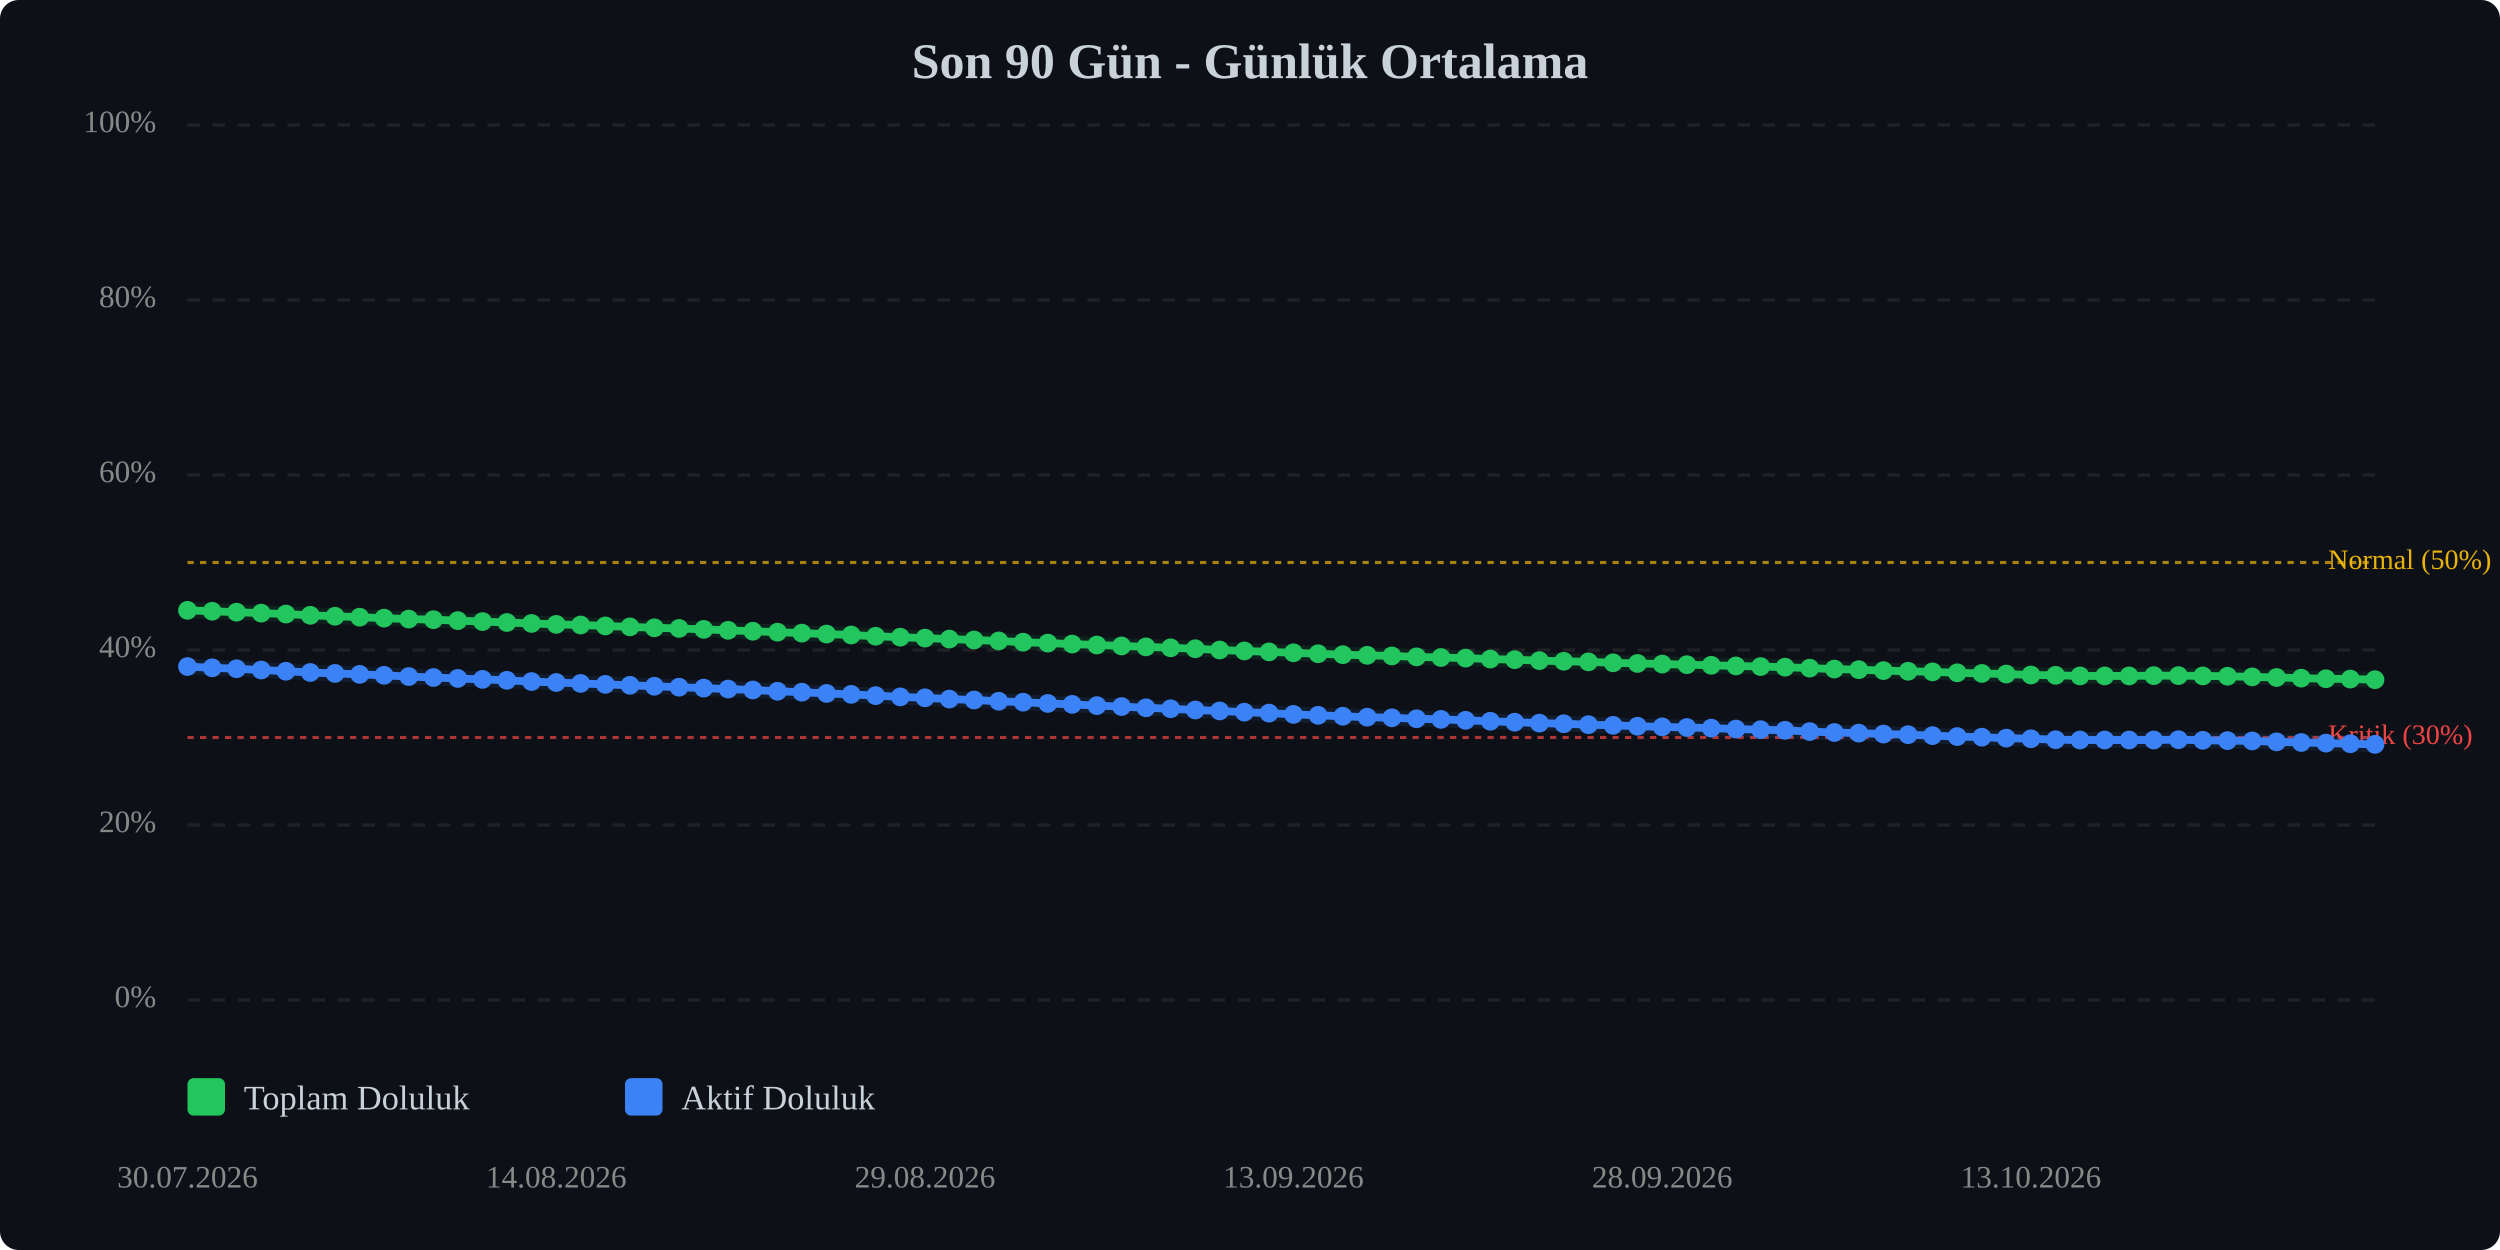
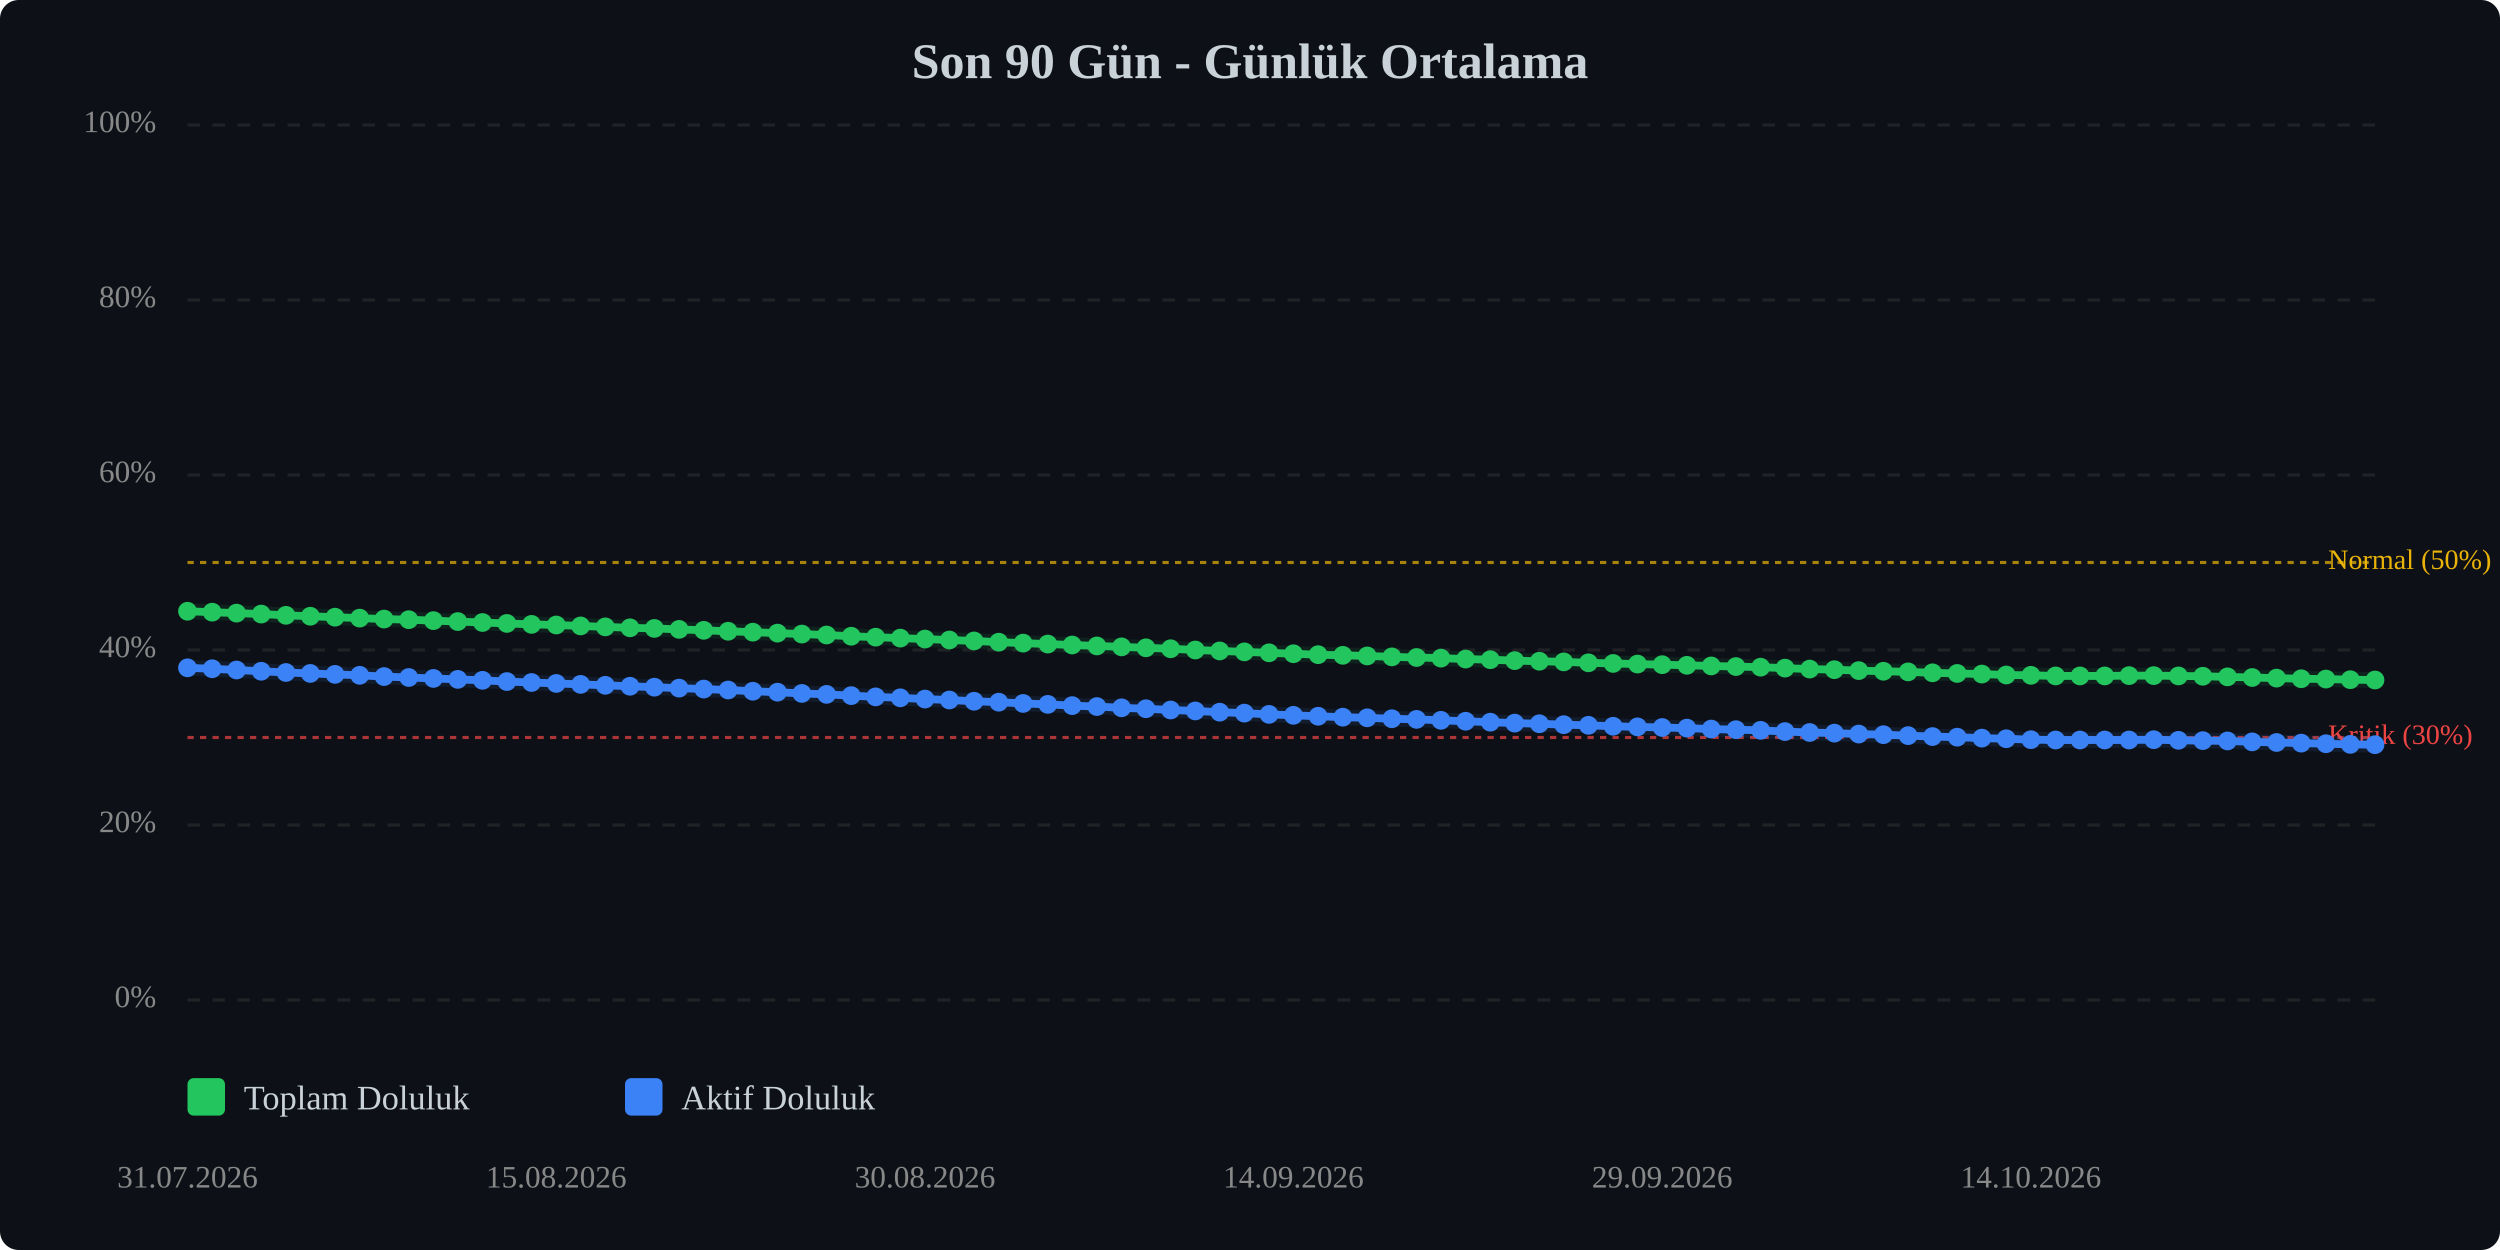
<svg xmlns="http://www.w3.org/2000/svg" viewBox="0 0 800 400" width="100%" style="max-width:800px;">
  <rect width="800" height="400" fill="#0d1117" rx="6" />
  <text x="400.0" y="25" text-anchor="middle" font-size="16" font-weight="bold" fill="#c9d1d9">Son 90 Gün - Günlük Ortalama</text>
  <line x1="60" y1="320.0" x2="760" y2="320.0" stroke="#333" stroke-width="1" stroke-dasharray="4,4" opacity="0.5" />
  <text x="50" y="320.0" text-anchor="end" dominant-baseline="middle" font-size="10" fill="#888">0%</text>
  <line x1="60" y1="264.0" x2="760" y2="264.0" stroke="#333" stroke-width="1" stroke-dasharray="4,4" opacity="0.5" />
  <text x="50" y="264.0" text-anchor="end" dominant-baseline="middle" font-size="10" fill="#888">20%</text>
  <line x1="60" y1="208.0" x2="760" y2="208.0" stroke="#333" stroke-width="1" stroke-dasharray="4,4" opacity="0.5" />
  <text x="50" y="208.0" text-anchor="end" dominant-baseline="middle" font-size="10" fill="#888">40%</text>
  <line x1="60" y1="152.0" x2="760" y2="152.0" stroke="#333" stroke-width="1" stroke-dasharray="4,4" opacity="0.5" />
  <text x="50" y="152.0" text-anchor="end" dominant-baseline="middle" font-size="10" fill="#888">60%</text>
  <line x1="60" y1="96.0" x2="760" y2="96.0" stroke="#333" stroke-width="1" stroke-dasharray="4,4" opacity="0.5" />
  <text x="50" y="96.0" text-anchor="end" dominant-baseline="middle" font-size="10" fill="#888">80%</text>
  <line x1="60" y1="40.0" x2="760" y2="40.0" stroke="#333" stroke-width="1" stroke-dasharray="4,4" opacity="0.5" />
  <text x="50" y="40.0" text-anchor="end" dominant-baseline="middle" font-size="10" fill="#888">100%</text>
  <line x1="60" y1="236.0" x2="760" y2="236.0" stroke="#ef4444" stroke-width="1" stroke-dasharray="2,2" opacity="0.7" />
  <text x="745" y="236.0" dominant-baseline="middle" font-size="9" fill="#ef4444">Kritik (30%)</text>
  <line x1="60" y1="180.0" x2="760" y2="180.0" stroke="#eab308" stroke-width="1" stroke-dasharray="2,2" opacity="0.7" />
  <text x="745" y="180.0" dominant-baseline="middle" font-size="9" fill="#eab308">Normal (50%)</text>
-   <polyline points="60.0,195.3 67.9,195.6 75.7,195.9 83.6,196.2 91.5,196.5 99.3,196.9 107.2,197.2 115.1,197.5 122.9,197.8 130.8,198.1 138.7,198.3 146.5,198.6 154.4,198.9 162.2,199.2 170.1,199.5 178.0,199.8 185.8,200.0 193.7,200.3 201.6,200.6 209.4,200.9 217.3,201.1 225.2,201.4 233.0,201.7 240.9,202.0 248.8,202.3 256.6,202.6 264.5,202.9 272.4,203.2 280.2,203.6 288.1,203.9 296.0,204.2 303.8,204.5 311.7,204.8 319.6,205.1 327.4,205.5 335.3,205.8 343.1,206.1 351.0,206.4 358.9,206.7 366.7,207.0 374.6,207.3 382.5,207.6 390.3,208.0 398.2,208.3 406.1,208.6 413.9,208.9 421.8,209.2 429.7,209.5 437.5,209.7 445.4,209.9 453.3,210.2 461.1,210.4 469.0,210.6 476.9,210.9 484.7,211.1 492.6,211.4 500.4,211.6 508.3,211.8 516.2,212.1 524.0,212.3 531.9,212.5 539.8,212.7 547.6,212.9 555.5,213.1 563.4,213.3 571.2,213.5 579.1,213.8 587.0,214.1 594.8,214.3 602.7,214.6 610.6,214.8 618.4,215.0 626.3,215.3 634.2,215.5 642.0,215.7 649.9,216.0 657.8,216.1 665.6,216.3 673.5,216.3 681.3,216.3 689.2,216.2 697.1,216.2 704.9,216.3 712.8,216.4 720.7,216.6 728.5,216.8 736.4,217.0 744.3,217.2 752.1,217.3 760.0,217.5" fill="none" stroke="#22c55e" stroke-width="2.5" stroke-linecap="round" stroke-linejoin="round" />
-   <polyline points="60.0,195.3 67.9,195.6 75.7,195.9 83.6,196.2 91.5,196.5 99.3,196.9 107.2,197.2 115.1,197.5 122.9,197.8 130.8,198.1 138.7,198.3 146.5,198.6 154.4,198.9 162.2,199.2 170.1,199.5 178.0,199.8 185.8,200.0 193.7,200.3 201.6,200.6 209.4,200.9 217.3,201.1 225.2,201.4 233.0,201.7 240.9,202.0 248.8,202.3 256.6,202.6 264.5,202.9 272.4,203.2 280.2,203.6 288.1,203.9 296.0,204.2 303.8,204.5 311.7,204.8 319.6,205.1 327.4,205.5 335.3,205.8 343.1,206.1 351.0,206.4 358.9,206.7 366.7,207.0 374.6,207.3 382.5,207.6 390.3,208.0 398.2,208.3 406.1,208.6 413.9,208.9 421.8,209.2 429.7,209.5 437.5,209.7 445.4,209.9 453.3,210.2 461.1,210.4 469.0,210.6 476.9,210.9 484.7,211.1 492.6,211.4 500.4,211.6 508.3,211.8 516.2,212.1 524.0,212.3 531.9,212.5 539.8,212.7 547.6,212.9 555.5,213.1 563.4,213.3 571.2,213.5 579.1,213.8 587.0,214.1 594.8,214.3 602.7,214.6 610.6,214.8 618.4,215.0 626.3,215.3 634.2,215.5 642.0,215.7 649.9,216.0 657.8,216.1 665.6,216.3 673.5,216.3 681.3,216.3 689.2,216.2 697.1,216.2 704.9,216.3 712.8,216.4 720.7,216.6 728.5,216.8 736.4,217.0 744.3,217.2 752.1,217.3 760.0,217.5" fill="none" stroke="#22c55e" stroke-width="5" opacity="0.1" stroke-linecap="round" stroke-linejoin="round" />
-   <polyline points="60.0,213.3 67.9,213.7 75.7,214.0 83.6,214.4 91.5,214.8 99.3,215.2 107.2,215.5 115.1,215.8 122.9,216.1 130.8,216.5 138.7,216.8 146.5,217.1 154.4,217.4 162.2,217.7 170.1,218.1 178.0,218.4 185.8,218.7 193.7,219.0 201.6,219.3 209.4,219.6 217.3,219.9 225.2,220.2 233.0,220.5 240.9,220.8 248.8,221.2 256.6,221.5 264.5,221.9 272.4,222.2 280.2,222.6 288.1,223.0 296.0,223.3 303.8,223.7 311.7,224.0 319.6,224.4 327.4,224.7 335.3,225.1 343.1,225.4 351.0,225.8 358.9,226.1 366.7,226.5 374.6,226.8 382.5,227.2 390.3,227.5 398.2,227.9 406.1,228.2 413.9,228.6 421.8,228.9 429.7,229.2 437.5,229.5 445.4,229.7 453.3,230.0 461.1,230.2 469.0,230.5 476.9,230.8 484.7,231.1 492.6,231.4 500.4,231.6 508.3,231.9 516.2,232.1 524.0,232.4 531.9,232.6 539.8,232.8 547.6,233.0 555.5,233.3 563.4,233.5 571.2,233.7 579.1,234.1 587.0,234.4 594.8,234.6 602.7,234.9 610.6,235.1 618.4,235.4 626.3,235.7 634.2,235.9 642.0,236.2 649.9,236.4 657.8,236.7 665.6,236.8 673.5,236.8 681.3,236.8 689.2,236.8 697.1,236.7 704.9,236.9 712.8,237.0 720.7,237.1 728.5,237.4 736.4,237.6 744.3,237.8 752.1,238.0 760.0,238.2" fill="none" stroke="#3b82f6" stroke-width="2.5" stroke-linecap="round" stroke-linejoin="round" />
-   <polyline points="60.0,213.3 67.9,213.7 75.7,214.0 83.6,214.4 91.5,214.8 99.3,215.2 107.2,215.5 115.1,215.8 122.9,216.1 130.8,216.5 138.7,216.8 146.5,217.1 154.4,217.4 162.2,217.7 170.1,218.1 178.0,218.4 185.8,218.7 193.7,219.0 201.6,219.3 209.4,219.6 217.3,219.9 225.2,220.2 233.0,220.5 240.9,220.8 248.8,221.2 256.6,221.5 264.5,221.9 272.4,222.2 280.2,222.6 288.1,223.0 296.0,223.3 303.8,223.7 311.7,224.0 319.6,224.4 327.4,224.7 335.3,225.1 343.1,225.4 351.0,225.8 358.9,226.1 366.7,226.5 374.6,226.8 382.5,227.2 390.3,227.5 398.2,227.9 406.1,228.2 413.9,228.6 421.8,228.9 429.7,229.2 437.5,229.5 445.4,229.7 453.3,230.0 461.1,230.2 469.0,230.5 476.9,230.8 484.7,231.1 492.6,231.4 500.4,231.6 508.3,231.9 516.2,232.1 524.0,232.4 531.9,232.6 539.8,232.8 547.6,233.0 555.5,233.3 563.4,233.5 571.2,233.7 579.1,234.1 587.0,234.4 594.8,234.6 602.7,234.9 610.6,235.1 618.4,235.4 626.3,235.7 634.2,235.9 642.0,236.2 649.9,236.4 657.8,236.7 665.6,236.8 673.5,236.8 681.3,236.8 689.2,236.8 697.1,236.7 704.9,236.9 712.8,237.0 720.7,237.1 728.5,237.4 736.4,237.6 744.3,237.8 752.1,238.0 760.0,238.2" fill="none" stroke="#3b82f6" stroke-width="5" opacity="0.1" stroke-linecap="round" stroke-linejoin="round" />
-   <circle cx="60.0" cy="195.3" r="3" fill="#22c55e" />
-   <circle cx="67.9" cy="195.6" r="3" fill="#22c55e" />
-   <circle cx="75.7" cy="195.9" r="3" fill="#22c55e" />
-   <circle cx="83.6" cy="196.2" r="3" fill="#22c55e" />
-   <circle cx="91.5" cy="196.5" r="3" fill="#22c55e" />
-   <circle cx="99.3" cy="196.9" r="3" fill="#22c55e" />
-   <circle cx="107.2" cy="197.2" r="3" fill="#22c55e" />
-   <circle cx="115.1" cy="197.5" r="3" fill="#22c55e" />
-   <circle cx="122.9" cy="197.8" r="3" fill="#22c55e" />
-   <circle cx="130.8" cy="198.1" r="3" fill="#22c55e" />
-   <circle cx="138.7" cy="198.3" r="3" fill="#22c55e" />
-   <circle cx="146.5" cy="198.6" r="3" fill="#22c55e" />
-   <circle cx="154.4" cy="198.9" r="3" fill="#22c55e" />
-   <circle cx="162.2" cy="199.2" r="3" fill="#22c55e" />
-   <circle cx="170.1" cy="199.5" r="3" fill="#22c55e" />
-   <circle cx="178.0" cy="199.8" r="3" fill="#22c55e" />
-   <circle cx="185.8" cy="200.0" r="3" fill="#22c55e" />
-   <circle cx="193.7" cy="200.3" r="3" fill="#22c55e" />
-   <circle cx="201.6" cy="200.6" r="3" fill="#22c55e" />
-   <circle cx="209.4" cy="200.9" r="3" fill="#22c55e" />
-   <circle cx="217.3" cy="201.1" r="3" fill="#22c55e" />
-   <circle cx="225.2" cy="201.4" r="3" fill="#22c55e" />
-   <circle cx="233.0" cy="201.7" r="3" fill="#22c55e" />
-   <circle cx="240.9" cy="202.0" r="3" fill="#22c55e" />
-   <circle cx="248.8" cy="202.3" r="3" fill="#22c55e" />
-   <circle cx="256.6" cy="202.6" r="3" fill="#22c55e" />
-   <circle cx="264.5" cy="202.9" r="3" fill="#22c55e" />
-   <circle cx="272.4" cy="203.2" r="3" fill="#22c55e" />
-   <circle cx="280.2" cy="203.6" r="3" fill="#22c55e" />
-   <circle cx="288.1" cy="203.9" r="3" fill="#22c55e" />
-   <circle cx="296.0" cy="204.2" r="3" fill="#22c55e" />
-   <circle cx="303.8" cy="204.5" r="3" fill="#22c55e" />
-   <circle cx="311.7" cy="204.8" r="3" fill="#22c55e" />
-   <circle cx="319.6" cy="205.1" r="3" fill="#22c55e" />
-   <circle cx="327.4" cy="205.5" r="3" fill="#22c55e" />
-   <circle cx="335.3" cy="205.8" r="3" fill="#22c55e" />
-   <circle cx="343.1" cy="206.1" r="3" fill="#22c55e" />
-   <circle cx="351.0" cy="206.4" r="3" fill="#22c55e" />
-   <circle cx="358.9" cy="206.7" r="3" fill="#22c55e" />
-   <circle cx="366.7" cy="207.0" r="3" fill="#22c55e" />
-   <circle cx="374.6" cy="207.3" r="3" fill="#22c55e" />
-   <circle cx="382.5" cy="207.6" r="3" fill="#22c55e" />
-   <circle cx="390.3" cy="208.0" r="3" fill="#22c55e" />
-   <circle cx="398.2" cy="208.3" r="3" fill="#22c55e" />
-   <circle cx="406.1" cy="208.6" r="3" fill="#22c55e" />
-   <circle cx="413.9" cy="208.9" r="3" fill="#22c55e" />
-   <circle cx="421.8" cy="209.2" r="3" fill="#22c55e" />
-   <circle cx="429.7" cy="209.5" r="3" fill="#22c55e" />
-   <circle cx="437.5" cy="209.7" r="3" fill="#22c55e" />
-   <circle cx="445.4" cy="209.9" r="3" fill="#22c55e" />
-   <circle cx="453.3" cy="210.2" r="3" fill="#22c55e" />
-   <circle cx="461.1" cy="210.4" r="3" fill="#22c55e" />
-   <circle cx="469.0" cy="210.6" r="3" fill="#22c55e" />
-   <circle cx="476.9" cy="210.9" r="3" fill="#22c55e" />
-   <circle cx="484.7" cy="211.1" r="3" fill="#22c55e" />
-   <circle cx="492.6" cy="211.4" r="3" fill="#22c55e" />
-   <circle cx="500.4" cy="211.6" r="3" fill="#22c55e" />
-   <circle cx="508.3" cy="211.8" r="3" fill="#22c55e" />
-   <circle cx="516.2" cy="212.1" r="3" fill="#22c55e" />
-   <circle cx="524.0" cy="212.3" r="3" fill="#22c55e" />
-   <circle cx="531.9" cy="212.5" r="3" fill="#22c55e" />
-   <circle cx="539.8" cy="212.7" r="3" fill="#22c55e" />
-   <circle cx="547.6" cy="212.9" r="3" fill="#22c55e" />
-   <circle cx="555.5" cy="213.1" r="3" fill="#22c55e" />
-   <circle cx="563.4" cy="213.3" r="3" fill="#22c55e" />
-   <circle cx="571.2" cy="213.5" r="3" fill="#22c55e" />
-   <circle cx="579.1" cy="213.8" r="3" fill="#22c55e" />
-   <circle cx="587.0" cy="214.1" r="3" fill="#22c55e" />
-   <circle cx="594.8" cy="214.3" r="3" fill="#22c55e" />
-   <circle cx="602.7" cy="214.6" r="3" fill="#22c55e" />
-   <circle cx="610.6" cy="214.8" r="3" fill="#22c55e" />
-   <circle cx="618.4" cy="215.0" r="3" fill="#22c55e" />
-   <circle cx="626.3" cy="215.3" r="3" fill="#22c55e" />
-   <circle cx="634.2" cy="215.5" r="3" fill="#22c55e" />
-   <circle cx="642.0" cy="215.7" r="3" fill="#22c55e" />
-   <circle cx="649.9" cy="216.0" r="3" fill="#22c55e" />
-   <circle cx="657.8" cy="216.1" r="3" fill="#22c55e" />
+   <polyline points="60.0,195.6 67.9,195.9 75.7,196.2 83.6,196.5 91.5,196.9 99.3,197.2 107.2,197.5 115.1,197.8 122.9,198.1 130.8,198.3 138.7,198.6 146.5,198.9 154.4,199.2 162.2,199.5 170.1,199.8 178.0,200.0 185.8,200.3 193.7,200.6 201.6,200.9 209.4,201.1 217.3,201.4 225.2,201.7 233.0,202.0 240.9,202.3 248.8,202.6 256.6,202.9 264.5,203.2 272.4,203.6 280.2,203.9 288.1,204.2 296.0,204.5 303.8,204.8 311.7,205.1 319.6,205.5 327.4,205.8 335.3,206.1 343.1,206.4 351.0,206.7 358.9,207.0 366.7,207.3 374.6,207.6 382.5,208.0 390.3,208.3 398.2,208.6 406.1,208.9 413.9,209.2 421.8,209.5 429.7,209.7 437.5,209.9 445.4,210.2 453.3,210.4 461.1,210.6 469.0,210.9 476.9,211.1 484.7,211.4 492.6,211.6 500.4,211.8 508.3,212.1 516.2,212.3 524.0,212.5 531.9,212.7 539.8,212.9 547.6,213.1 555.5,213.3 563.4,213.5 571.2,213.8 579.1,214.1 587.0,214.3 594.8,214.6 602.7,214.8 610.6,215.0 618.4,215.3 626.3,215.5 634.2,215.7 642.0,216.0 649.9,216.1 657.8,216.3 665.6,216.3 673.5,216.3 681.3,216.2 689.2,216.2 697.1,216.3 704.9,216.4 712.8,216.6 720.7,216.8 728.5,217.0 736.4,217.2 744.3,217.3 752.1,217.5 760.0,217.6" fill="none" stroke="#22c55e" stroke-width="2.5" stroke-linecap="round" stroke-linejoin="round" />
+   <polyline points="60.0,195.6 67.9,195.9 75.7,196.2 83.6,196.5 91.5,196.9 99.3,197.2 107.2,197.5 115.1,197.8 122.9,198.1 130.8,198.3 138.7,198.6 146.5,198.9 154.4,199.2 162.2,199.5 170.1,199.8 178.0,200.0 185.8,200.3 193.7,200.6 201.6,200.9 209.4,201.1 217.3,201.4 225.2,201.7 233.0,202.0 240.9,202.3 248.8,202.6 256.6,202.9 264.5,203.2 272.4,203.6 280.2,203.9 288.1,204.2 296.0,204.5 303.8,204.8 311.7,205.1 319.6,205.5 327.4,205.8 335.3,206.1 343.1,206.4 351.0,206.7 358.9,207.0 366.7,207.3 374.6,207.6 382.5,208.0 390.3,208.3 398.2,208.6 406.1,208.9 413.9,209.2 421.8,209.5 429.7,209.7 437.5,209.9 445.4,210.2 453.3,210.4 461.1,210.6 469.0,210.9 476.9,211.1 484.7,211.4 492.6,211.6 500.4,211.8 508.3,212.1 516.2,212.3 524.0,212.5 531.9,212.7 539.8,212.9 547.6,213.1 555.5,213.3 563.4,213.5 571.2,213.8 579.1,214.1 587.0,214.3 594.8,214.6 602.7,214.8 610.6,215.0 618.4,215.3 626.3,215.5 634.2,215.7 642.0,216.0 649.9,216.1 657.8,216.3 665.6,216.3 673.5,216.3 681.3,216.2 689.2,216.2 697.1,216.3 704.9,216.4 712.8,216.6 720.7,216.8 728.5,217.0 736.4,217.2 744.3,217.3 752.1,217.5 760.0,217.6" fill="none" stroke="#22c55e" stroke-width="5" opacity="0.1" stroke-linecap="round" stroke-linejoin="round" />
+   <polyline points="60.0,213.7 67.9,214.0 75.7,214.4 83.6,214.8 91.5,215.2 99.3,215.5 107.2,215.8 115.1,216.1 122.9,216.5 130.8,216.8 138.7,217.1 146.5,217.4 154.4,217.7 162.2,218.1 170.1,218.4 178.0,218.7 185.8,219.0 193.7,219.3 201.6,219.6 209.4,219.9 217.3,220.2 225.2,220.5 233.0,220.8 240.9,221.2 248.8,221.5 256.6,221.9 264.5,222.2 272.4,222.6 280.2,223.0 288.1,223.3 296.0,223.7 303.8,224.0 311.7,224.4 319.6,224.7 327.4,225.1 335.3,225.4 343.1,225.8 351.0,226.1 358.9,226.5 366.7,226.8 374.6,227.2 382.5,227.5 390.3,227.9 398.2,228.2 406.1,228.6 413.9,228.9 421.8,229.2 429.7,229.5 437.5,229.7 445.4,230.0 453.3,230.2 461.1,230.5 469.0,230.8 476.9,231.1 484.7,231.4 492.6,231.6 500.4,231.9 508.3,232.1 516.2,232.4 524.0,232.6 531.9,232.8 539.8,233.0 547.6,233.3 555.5,233.5 563.4,233.7 571.2,234.1 579.1,234.4 587.0,234.6 594.8,234.9 602.7,235.1 610.6,235.4 618.4,235.7 626.3,235.9 634.2,236.2 642.0,236.4 649.9,236.7 657.8,236.8 665.6,236.8 673.5,236.8 681.3,236.8 689.2,236.7 697.1,236.9 704.9,237.0 712.8,237.1 720.7,237.4 728.5,237.6 736.4,237.8 744.3,238.0 752.1,238.2 760.0,238.3" fill="none" stroke="#3b82f6" stroke-width="2.5" stroke-linecap="round" stroke-linejoin="round" />
+   <polyline points="60.0,213.7 67.9,214.0 75.7,214.4 83.6,214.8 91.5,215.2 99.3,215.5 107.2,215.8 115.1,216.1 122.9,216.5 130.8,216.8 138.7,217.1 146.5,217.4 154.4,217.7 162.2,218.1 170.1,218.4 178.0,218.7 185.8,219.0 193.7,219.3 201.6,219.6 209.4,219.9 217.3,220.2 225.2,220.5 233.0,220.8 240.9,221.2 248.8,221.5 256.6,221.9 264.5,222.2 272.4,222.6 280.2,223.0 288.1,223.3 296.0,223.7 303.8,224.0 311.7,224.4 319.6,224.7 327.4,225.1 335.3,225.4 343.1,225.8 351.0,226.1 358.9,226.5 366.7,226.8 374.6,227.2 382.5,227.5 390.3,227.9 398.2,228.2 406.1,228.6 413.9,228.9 421.8,229.2 429.7,229.5 437.5,229.7 445.4,230.0 453.3,230.2 461.1,230.5 469.0,230.8 476.9,231.1 484.7,231.4 492.6,231.6 500.4,231.9 508.3,232.1 516.2,232.4 524.0,232.6 531.9,232.8 539.8,233.0 547.6,233.3 555.5,233.5 563.4,233.7 571.2,234.1 579.1,234.4 587.0,234.6 594.8,234.9 602.7,235.1 610.6,235.4 618.4,235.7 626.3,235.9 634.2,236.2 642.0,236.4 649.9,236.7 657.8,236.8 665.6,236.8 673.5,236.8 681.3,236.8 689.2,236.7 697.1,236.9 704.9,237.0 712.8,237.1 720.7,237.4 728.5,237.6 736.4,237.8 744.3,238.0 752.1,238.2 760.0,238.3" fill="none" stroke="#3b82f6" stroke-width="5" opacity="0.1" stroke-linecap="round" stroke-linejoin="round" />
+   <circle cx="60.0" cy="195.6" r="3" fill="#22c55e" />
+   <circle cx="67.9" cy="195.9" r="3" fill="#22c55e" />
+   <circle cx="75.7" cy="196.2" r="3" fill="#22c55e" />
+   <circle cx="83.6" cy="196.5" r="3" fill="#22c55e" />
+   <circle cx="91.5" cy="196.9" r="3" fill="#22c55e" />
+   <circle cx="99.3" cy="197.2" r="3" fill="#22c55e" />
+   <circle cx="107.2" cy="197.5" r="3" fill="#22c55e" />
+   <circle cx="115.1" cy="197.8" r="3" fill="#22c55e" />
+   <circle cx="122.9" cy="198.1" r="3" fill="#22c55e" />
+   <circle cx="130.8" cy="198.3" r="3" fill="#22c55e" />
+   <circle cx="138.7" cy="198.6" r="3" fill="#22c55e" />
+   <circle cx="146.5" cy="198.9" r="3" fill="#22c55e" />
+   <circle cx="154.4" cy="199.2" r="3" fill="#22c55e" />
+   <circle cx="162.2" cy="199.5" r="3" fill="#22c55e" />
+   <circle cx="170.1" cy="199.8" r="3" fill="#22c55e" />
+   <circle cx="178.0" cy="200.0" r="3" fill="#22c55e" />
+   <circle cx="185.8" cy="200.3" r="3" fill="#22c55e" />
+   <circle cx="193.7" cy="200.6" r="3" fill="#22c55e" />
+   <circle cx="201.6" cy="200.9" r="3" fill="#22c55e" />
+   <circle cx="209.4" cy="201.1" r="3" fill="#22c55e" />
+   <circle cx="217.3" cy="201.4" r="3" fill="#22c55e" />
+   <circle cx="225.2" cy="201.7" r="3" fill="#22c55e" />
+   <circle cx="233.0" cy="202.0" r="3" fill="#22c55e" />
+   <circle cx="240.9" cy="202.3" r="3" fill="#22c55e" />
+   <circle cx="248.8" cy="202.6" r="3" fill="#22c55e" />
+   <circle cx="256.6" cy="202.9" r="3" fill="#22c55e" />
+   <circle cx="264.5" cy="203.2" r="3" fill="#22c55e" />
+   <circle cx="272.4" cy="203.6" r="3" fill="#22c55e" />
+   <circle cx="280.2" cy="203.9" r="3" fill="#22c55e" />
+   <circle cx="288.1" cy="204.2" r="3" fill="#22c55e" />
+   <circle cx="296.0" cy="204.5" r="3" fill="#22c55e" />
+   <circle cx="303.8" cy="204.8" r="3" fill="#22c55e" />
+   <circle cx="311.7" cy="205.1" r="3" fill="#22c55e" />
+   <circle cx="319.6" cy="205.5" r="3" fill="#22c55e" />
+   <circle cx="327.4" cy="205.8" r="3" fill="#22c55e" />
+   <circle cx="335.3" cy="206.1" r="3" fill="#22c55e" />
+   <circle cx="343.1" cy="206.4" r="3" fill="#22c55e" />
+   <circle cx="351.0" cy="206.7" r="3" fill="#22c55e" />
+   <circle cx="358.9" cy="207.0" r="3" fill="#22c55e" />
+   <circle cx="366.7" cy="207.3" r="3" fill="#22c55e" />
+   <circle cx="374.6" cy="207.6" r="3" fill="#22c55e" />
+   <circle cx="382.5" cy="208.0" r="3" fill="#22c55e" />
+   <circle cx="390.3" cy="208.3" r="3" fill="#22c55e" />
+   <circle cx="398.2" cy="208.6" r="3" fill="#22c55e" />
+   <circle cx="406.1" cy="208.9" r="3" fill="#22c55e" />
+   <circle cx="413.9" cy="209.2" r="3" fill="#22c55e" />
+   <circle cx="421.8" cy="209.5" r="3" fill="#22c55e" />
+   <circle cx="429.7" cy="209.7" r="3" fill="#22c55e" />
+   <circle cx="437.5" cy="209.9" r="3" fill="#22c55e" />
+   <circle cx="445.4" cy="210.2" r="3" fill="#22c55e" />
+   <circle cx="453.3" cy="210.4" r="3" fill="#22c55e" />
+   <circle cx="461.1" cy="210.6" r="3" fill="#22c55e" />
+   <circle cx="469.0" cy="210.9" r="3" fill="#22c55e" />
+   <circle cx="476.9" cy="211.1" r="3" fill="#22c55e" />
+   <circle cx="484.7" cy="211.4" r="3" fill="#22c55e" />
+   <circle cx="492.6" cy="211.6" r="3" fill="#22c55e" />
+   <circle cx="500.4" cy="211.8" r="3" fill="#22c55e" />
+   <circle cx="508.3" cy="212.1" r="3" fill="#22c55e" />
+   <circle cx="516.2" cy="212.3" r="3" fill="#22c55e" />
+   <circle cx="524.0" cy="212.5" r="3" fill="#22c55e" />
+   <circle cx="531.9" cy="212.7" r="3" fill="#22c55e" />
+   <circle cx="539.8" cy="212.9" r="3" fill="#22c55e" />
+   <circle cx="547.6" cy="213.1" r="3" fill="#22c55e" />
+   <circle cx="555.5" cy="213.3" r="3" fill="#22c55e" />
+   <circle cx="563.4" cy="213.5" r="3" fill="#22c55e" />
+   <circle cx="571.2" cy="213.8" r="3" fill="#22c55e" />
+   <circle cx="579.1" cy="214.1" r="3" fill="#22c55e" />
+   <circle cx="587.0" cy="214.3" r="3" fill="#22c55e" />
+   <circle cx="594.8" cy="214.6" r="3" fill="#22c55e" />
+   <circle cx="602.7" cy="214.8" r="3" fill="#22c55e" />
+   <circle cx="610.6" cy="215.0" r="3" fill="#22c55e" />
+   <circle cx="618.4" cy="215.3" r="3" fill="#22c55e" />
+   <circle cx="626.3" cy="215.5" r="3" fill="#22c55e" />
+   <circle cx="634.2" cy="215.7" r="3" fill="#22c55e" />
+   <circle cx="642.0" cy="216.0" r="3" fill="#22c55e" />
+   <circle cx="649.9" cy="216.1" r="3" fill="#22c55e" />
+   <circle cx="657.8" cy="216.3" r="3" fill="#22c55e" />
  <circle cx="665.6" cy="216.3" r="3" fill="#22c55e" />
  <circle cx="673.5" cy="216.3" r="3" fill="#22c55e" />
-   <circle cx="681.3" cy="216.3" r="3" fill="#22c55e" />
+   <circle cx="681.3" cy="216.2" r="3" fill="#22c55e" />
  <circle cx="689.2" cy="216.2" r="3" fill="#22c55e" />
-   <circle cx="697.1" cy="216.2" r="3" fill="#22c55e" />
-   <circle cx="704.9" cy="216.3" r="3" fill="#22c55e" />
-   <circle cx="712.8" cy="216.4" r="3" fill="#22c55e" />
-   <circle cx="720.7" cy="216.6" r="3" fill="#22c55e" />
-   <circle cx="728.5" cy="216.8" r="3" fill="#22c55e" />
-   <circle cx="736.4" cy="217.0" r="3" fill="#22c55e" />
-   <circle cx="744.3" cy="217.2" r="3" fill="#22c55e" />
-   <circle cx="752.1" cy="217.3" r="3" fill="#22c55e" />
-   <circle cx="760.0" cy="217.5" r="3" fill="#22c55e" />
-   <circle cx="60.0" cy="213.3" r="3" fill="#3b82f6" />
-   <circle cx="67.9" cy="213.7" r="3" fill="#3b82f6" />
-   <circle cx="75.7" cy="214.0" r="3" fill="#3b82f6" />
-   <circle cx="83.6" cy="214.4" r="3" fill="#3b82f6" />
-   <circle cx="91.5" cy="214.8" r="3" fill="#3b82f6" />
-   <circle cx="99.3" cy="215.2" r="3" fill="#3b82f6" />
-   <circle cx="107.2" cy="215.5" r="3" fill="#3b82f6" />
-   <circle cx="115.1" cy="215.8" r="3" fill="#3b82f6" />
-   <circle cx="122.9" cy="216.1" r="3" fill="#3b82f6" />
-   <circle cx="130.8" cy="216.5" r="3" fill="#3b82f6" />
-   <circle cx="138.7" cy="216.8" r="3" fill="#3b82f6" />
-   <circle cx="146.5" cy="217.1" r="3" fill="#3b82f6" />
-   <circle cx="154.4" cy="217.4" r="3" fill="#3b82f6" />
-   <circle cx="162.2" cy="217.7" r="3" fill="#3b82f6" />
-   <circle cx="170.1" cy="218.1" r="3" fill="#3b82f6" />
-   <circle cx="178.0" cy="218.4" r="3" fill="#3b82f6" />
-   <circle cx="185.8" cy="218.7" r="3" fill="#3b82f6" />
-   <circle cx="193.7" cy="219.0" r="3" fill="#3b82f6" />
-   <circle cx="201.6" cy="219.3" r="3" fill="#3b82f6" />
-   <circle cx="209.4" cy="219.6" r="3" fill="#3b82f6" />
-   <circle cx="217.3" cy="219.9" r="3" fill="#3b82f6" />
-   <circle cx="225.2" cy="220.2" r="3" fill="#3b82f6" />
-   <circle cx="233.0" cy="220.5" r="3" fill="#3b82f6" />
-   <circle cx="240.9" cy="220.8" r="3" fill="#3b82f6" />
-   <circle cx="248.8" cy="221.2" r="3" fill="#3b82f6" />
-   <circle cx="256.6" cy="221.5" r="3" fill="#3b82f6" />
-   <circle cx="264.5" cy="221.9" r="3" fill="#3b82f6" />
-   <circle cx="272.4" cy="222.2" r="3" fill="#3b82f6" />
-   <circle cx="280.2" cy="222.6" r="3" fill="#3b82f6" />
-   <circle cx="288.1" cy="223.0" r="3" fill="#3b82f6" />
-   <circle cx="296.0" cy="223.3" r="3" fill="#3b82f6" />
-   <circle cx="303.8" cy="223.7" r="3" fill="#3b82f6" />
-   <circle cx="311.7" cy="224.0" r="3" fill="#3b82f6" />
-   <circle cx="319.6" cy="224.4" r="3" fill="#3b82f6" />
-   <circle cx="327.4" cy="224.7" r="3" fill="#3b82f6" />
-   <circle cx="335.3" cy="225.1" r="3" fill="#3b82f6" />
-   <circle cx="343.1" cy="225.4" r="3" fill="#3b82f6" />
-   <circle cx="351.0" cy="225.8" r="3" fill="#3b82f6" />
-   <circle cx="358.9" cy="226.1" r="3" fill="#3b82f6" />
-   <circle cx="366.7" cy="226.5" r="3" fill="#3b82f6" />
-   <circle cx="374.6" cy="226.8" r="3" fill="#3b82f6" />
-   <circle cx="382.5" cy="227.2" r="3" fill="#3b82f6" />
-   <circle cx="390.3" cy="227.5" r="3" fill="#3b82f6" />
-   <circle cx="398.2" cy="227.9" r="3" fill="#3b82f6" />
-   <circle cx="406.1" cy="228.2" r="3" fill="#3b82f6" />
-   <circle cx="413.9" cy="228.6" r="3" fill="#3b82f6" />
-   <circle cx="421.8" cy="228.9" r="3" fill="#3b82f6" />
-   <circle cx="429.7" cy="229.2" r="3" fill="#3b82f6" />
-   <circle cx="437.5" cy="229.5" r="3" fill="#3b82f6" />
-   <circle cx="445.4" cy="229.7" r="3" fill="#3b82f6" />
-   <circle cx="453.3" cy="230.0" r="3" fill="#3b82f6" />
-   <circle cx="461.1" cy="230.2" r="3" fill="#3b82f6" />
-   <circle cx="469.0" cy="230.5" r="3" fill="#3b82f6" />
-   <circle cx="476.9" cy="230.8" r="3" fill="#3b82f6" />
-   <circle cx="484.7" cy="231.1" r="3" fill="#3b82f6" />
-   <circle cx="492.6" cy="231.4" r="3" fill="#3b82f6" />
-   <circle cx="500.4" cy="231.6" r="3" fill="#3b82f6" />
-   <circle cx="508.3" cy="231.9" r="3" fill="#3b82f6" />
-   <circle cx="516.2" cy="232.1" r="3" fill="#3b82f6" />
-   <circle cx="524.0" cy="232.4" r="3" fill="#3b82f6" />
-   <circle cx="531.9" cy="232.6" r="3" fill="#3b82f6" />
-   <circle cx="539.8" cy="232.8" r="3" fill="#3b82f6" />
-   <circle cx="547.6" cy="233.0" r="3" fill="#3b82f6" />
-   <circle cx="555.5" cy="233.3" r="3" fill="#3b82f6" />
-   <circle cx="563.4" cy="233.5" r="3" fill="#3b82f6" />
-   <circle cx="571.2" cy="233.7" r="3" fill="#3b82f6" />
-   <circle cx="579.1" cy="234.1" r="3" fill="#3b82f6" />
-   <circle cx="587.0" cy="234.4" r="3" fill="#3b82f6" />
-   <circle cx="594.8" cy="234.6" r="3" fill="#3b82f6" />
-   <circle cx="602.7" cy="234.9" r="3" fill="#3b82f6" />
-   <circle cx="610.6" cy="235.1" r="3" fill="#3b82f6" />
-   <circle cx="618.4" cy="235.4" r="3" fill="#3b82f6" />
-   <circle cx="626.3" cy="235.7" r="3" fill="#3b82f6" />
-   <circle cx="634.2" cy="235.9" r="3" fill="#3b82f6" />
-   <circle cx="642.0" cy="236.2" r="3" fill="#3b82f6" />
-   <circle cx="649.9" cy="236.4" r="3" fill="#3b82f6" />
-   <circle cx="657.8" cy="236.7" r="3" fill="#3b82f6" />
+   <circle cx="697.1" cy="216.3" r="3" fill="#22c55e" />
+   <circle cx="704.9" cy="216.4" r="3" fill="#22c55e" />
+   <circle cx="712.8" cy="216.6" r="3" fill="#22c55e" />
+   <circle cx="720.7" cy="216.8" r="3" fill="#22c55e" />
+   <circle cx="728.5" cy="217.0" r="3" fill="#22c55e" />
+   <circle cx="736.4" cy="217.2" r="3" fill="#22c55e" />
+   <circle cx="744.3" cy="217.3" r="3" fill="#22c55e" />
+   <circle cx="752.1" cy="217.5" r="3" fill="#22c55e" />
+   <circle cx="760.0" cy="217.6" r="3" fill="#22c55e" />
+   <circle cx="60.0" cy="213.7" r="3" fill="#3b82f6" />
+   <circle cx="67.9" cy="214.0" r="3" fill="#3b82f6" />
+   <circle cx="75.7" cy="214.4" r="3" fill="#3b82f6" />
+   <circle cx="83.6" cy="214.8" r="3" fill="#3b82f6" />
+   <circle cx="91.5" cy="215.2" r="3" fill="#3b82f6" />
+   <circle cx="99.3" cy="215.5" r="3" fill="#3b82f6" />
+   <circle cx="107.2" cy="215.8" r="3" fill="#3b82f6" />
+   <circle cx="115.1" cy="216.1" r="3" fill="#3b82f6" />
+   <circle cx="122.9" cy="216.5" r="3" fill="#3b82f6" />
+   <circle cx="130.8" cy="216.8" r="3" fill="#3b82f6" />
+   <circle cx="138.7" cy="217.1" r="3" fill="#3b82f6" />
+   <circle cx="146.5" cy="217.4" r="3" fill="#3b82f6" />
+   <circle cx="154.4" cy="217.7" r="3" fill="#3b82f6" />
+   <circle cx="162.2" cy="218.1" r="3" fill="#3b82f6" />
+   <circle cx="170.1" cy="218.4" r="3" fill="#3b82f6" />
+   <circle cx="178.0" cy="218.7" r="3" fill="#3b82f6" />
+   <circle cx="185.8" cy="219.0" r="3" fill="#3b82f6" />
+   <circle cx="193.7" cy="219.3" r="3" fill="#3b82f6" />
+   <circle cx="201.6" cy="219.6" r="3" fill="#3b82f6" />
+   <circle cx="209.4" cy="219.9" r="3" fill="#3b82f6" />
+   <circle cx="217.3" cy="220.2" r="3" fill="#3b82f6" />
+   <circle cx="225.2" cy="220.5" r="3" fill="#3b82f6" />
+   <circle cx="233.0" cy="220.8" r="3" fill="#3b82f6" />
+   <circle cx="240.9" cy="221.2" r="3" fill="#3b82f6" />
+   <circle cx="248.8" cy="221.5" r="3" fill="#3b82f6" />
+   <circle cx="256.6" cy="221.9" r="3" fill="#3b82f6" />
+   <circle cx="264.5" cy="222.2" r="3" fill="#3b82f6" />
+   <circle cx="272.4" cy="222.6" r="3" fill="#3b82f6" />
+   <circle cx="280.2" cy="223.0" r="3" fill="#3b82f6" />
+   <circle cx="288.1" cy="223.3" r="3" fill="#3b82f6" />
+   <circle cx="296.0" cy="223.7" r="3" fill="#3b82f6" />
+   <circle cx="303.8" cy="224.0" r="3" fill="#3b82f6" />
+   <circle cx="311.7" cy="224.4" r="3" fill="#3b82f6" />
+   <circle cx="319.6" cy="224.7" r="3" fill="#3b82f6" />
+   <circle cx="327.4" cy="225.1" r="3" fill="#3b82f6" />
+   <circle cx="335.3" cy="225.4" r="3" fill="#3b82f6" />
+   <circle cx="343.1" cy="225.8" r="3" fill="#3b82f6" />
+   <circle cx="351.0" cy="226.1" r="3" fill="#3b82f6" />
+   <circle cx="358.9" cy="226.5" r="3" fill="#3b82f6" />
+   <circle cx="366.7" cy="226.8" r="3" fill="#3b82f6" />
+   <circle cx="374.6" cy="227.2" r="3" fill="#3b82f6" />
+   <circle cx="382.5" cy="227.5" r="3" fill="#3b82f6" />
+   <circle cx="390.3" cy="227.9" r="3" fill="#3b82f6" />
+   <circle cx="398.2" cy="228.2" r="3" fill="#3b82f6" />
+   <circle cx="406.1" cy="228.6" r="3" fill="#3b82f6" />
+   <circle cx="413.9" cy="228.9" r="3" fill="#3b82f6" />
+   <circle cx="421.8" cy="229.2" r="3" fill="#3b82f6" />
+   <circle cx="429.7" cy="229.5" r="3" fill="#3b82f6" />
+   <circle cx="437.5" cy="229.7" r="3" fill="#3b82f6" />
+   <circle cx="445.4" cy="230.0" r="3" fill="#3b82f6" />
+   <circle cx="453.3" cy="230.2" r="3" fill="#3b82f6" />
+   <circle cx="461.1" cy="230.5" r="3" fill="#3b82f6" />
+   <circle cx="469.0" cy="230.8" r="3" fill="#3b82f6" />
+   <circle cx="476.9" cy="231.1" r="3" fill="#3b82f6" />
+   <circle cx="484.7" cy="231.4" r="3" fill="#3b82f6" />
+   <circle cx="492.6" cy="231.6" r="3" fill="#3b82f6" />
+   <circle cx="500.4" cy="231.9" r="3" fill="#3b82f6" />
+   <circle cx="508.3" cy="232.1" r="3" fill="#3b82f6" />
+   <circle cx="516.2" cy="232.4" r="3" fill="#3b82f6" />
+   <circle cx="524.0" cy="232.6" r="3" fill="#3b82f6" />
+   <circle cx="531.9" cy="232.8" r="3" fill="#3b82f6" />
+   <circle cx="539.8" cy="233.0" r="3" fill="#3b82f6" />
+   <circle cx="547.6" cy="233.3" r="3" fill="#3b82f6" />
+   <circle cx="555.5" cy="233.5" r="3" fill="#3b82f6" />
+   <circle cx="563.4" cy="233.7" r="3" fill="#3b82f6" />
+   <circle cx="571.2" cy="234.1" r="3" fill="#3b82f6" />
+   <circle cx="579.1" cy="234.4" r="3" fill="#3b82f6" />
+   <circle cx="587.0" cy="234.6" r="3" fill="#3b82f6" />
+   <circle cx="594.8" cy="234.9" r="3" fill="#3b82f6" />
+   <circle cx="602.7" cy="235.1" r="3" fill="#3b82f6" />
+   <circle cx="610.6" cy="235.4" r="3" fill="#3b82f6" />
+   <circle cx="618.4" cy="235.7" r="3" fill="#3b82f6" />
+   <circle cx="626.3" cy="235.9" r="3" fill="#3b82f6" />
+   <circle cx="634.2" cy="236.2" r="3" fill="#3b82f6" />
+   <circle cx="642.0" cy="236.4" r="3" fill="#3b82f6" />
+   <circle cx="649.9" cy="236.7" r="3" fill="#3b82f6" />
+   <circle cx="657.8" cy="236.8" r="3" fill="#3b82f6" />
  <circle cx="665.6" cy="236.8" r="3" fill="#3b82f6" />
  <circle cx="673.5" cy="236.8" r="3" fill="#3b82f6" />
  <circle cx="681.3" cy="236.8" r="3" fill="#3b82f6" />
-   <circle cx="689.2" cy="236.8" r="3" fill="#3b82f6" />
-   <circle cx="697.1" cy="236.7" r="3" fill="#3b82f6" />
-   <circle cx="704.9" cy="236.9" r="3" fill="#3b82f6" />
-   <circle cx="712.8" cy="237.0" r="3" fill="#3b82f6" />
-   <circle cx="720.7" cy="237.1" r="3" fill="#3b82f6" />
-   <circle cx="728.5" cy="237.4" r="3" fill="#3b82f6" />
-   <circle cx="736.4" cy="237.6" r="3" fill="#3b82f6" />
-   <circle cx="744.3" cy="237.8" r="3" fill="#3b82f6" />
-   <circle cx="752.1" cy="238.0" r="3" fill="#3b82f6" />
-   <circle cx="760.0" cy="238.2" r="3" fill="#3b82f6" />
-   <text x="60.0" y="380" text-anchor="middle" font-size="10" fill="#888">30.07.2026</text>
-   <text x="178.0" y="380" text-anchor="middle" font-size="10" fill="#888">14.08.2026</text>
-   <text x="296.0" y="380" text-anchor="middle" font-size="10" fill="#888">29.08.2026</text>
-   <text x="413.9" y="380" text-anchor="middle" font-size="10" fill="#888">13.09.2026</text>
-   <text x="531.9" y="380" text-anchor="middle" font-size="10" fill="#888">28.09.2026</text>
-   <text x="649.9" y="380" text-anchor="middle" font-size="10" fill="#888">13.10.2026</text>
+   <circle cx="689.2" cy="236.7" r="3" fill="#3b82f6" />
+   <circle cx="697.1" cy="236.9" r="3" fill="#3b82f6" />
+   <circle cx="704.9" cy="237.0" r="3" fill="#3b82f6" />
+   <circle cx="712.8" cy="237.1" r="3" fill="#3b82f6" />
+   <circle cx="720.7" cy="237.4" r="3" fill="#3b82f6" />
+   <circle cx="728.5" cy="237.6" r="3" fill="#3b82f6" />
+   <circle cx="736.4" cy="237.8" r="3" fill="#3b82f6" />
+   <circle cx="744.3" cy="238.0" r="3" fill="#3b82f6" />
+   <circle cx="752.1" cy="238.2" r="3" fill="#3b82f6" />
+   <circle cx="760.0" cy="238.3" r="3" fill="#3b82f6" />
+   <text x="60.0" y="380" text-anchor="middle" font-size="10" fill="#888">31.07.2026</text>
+   <text x="178.0" y="380" text-anchor="middle" font-size="10" fill="#888">15.08.2026</text>
+   <text x="296.0" y="380" text-anchor="middle" font-size="10" fill="#888">30.08.2026</text>
+   <text x="413.9" y="380" text-anchor="middle" font-size="10" fill="#888">14.09.2026</text>
+   <text x="531.9" y="380" text-anchor="middle" font-size="10" fill="#888">29.09.2026</text>
+   <text x="649.9" y="380" text-anchor="middle" font-size="10" fill="#888">14.10.2026</text>
  <g transform="translate(60, 345)">
    <rect x="0" y="0" width="12" height="12" fill="#22c55e" rx="2" />
    <text x="18" y="10" font-size="11" fill="#c9d1d9">Toplam Doluluk</text>
    <rect x="140" y="0" width="12" height="12" fill="#3b82f6" rx="2" />
    <text x="158" y="10" font-size="11" fill="#c9d1d9">Aktif Doluluk</text>
  </g>
</svg>
